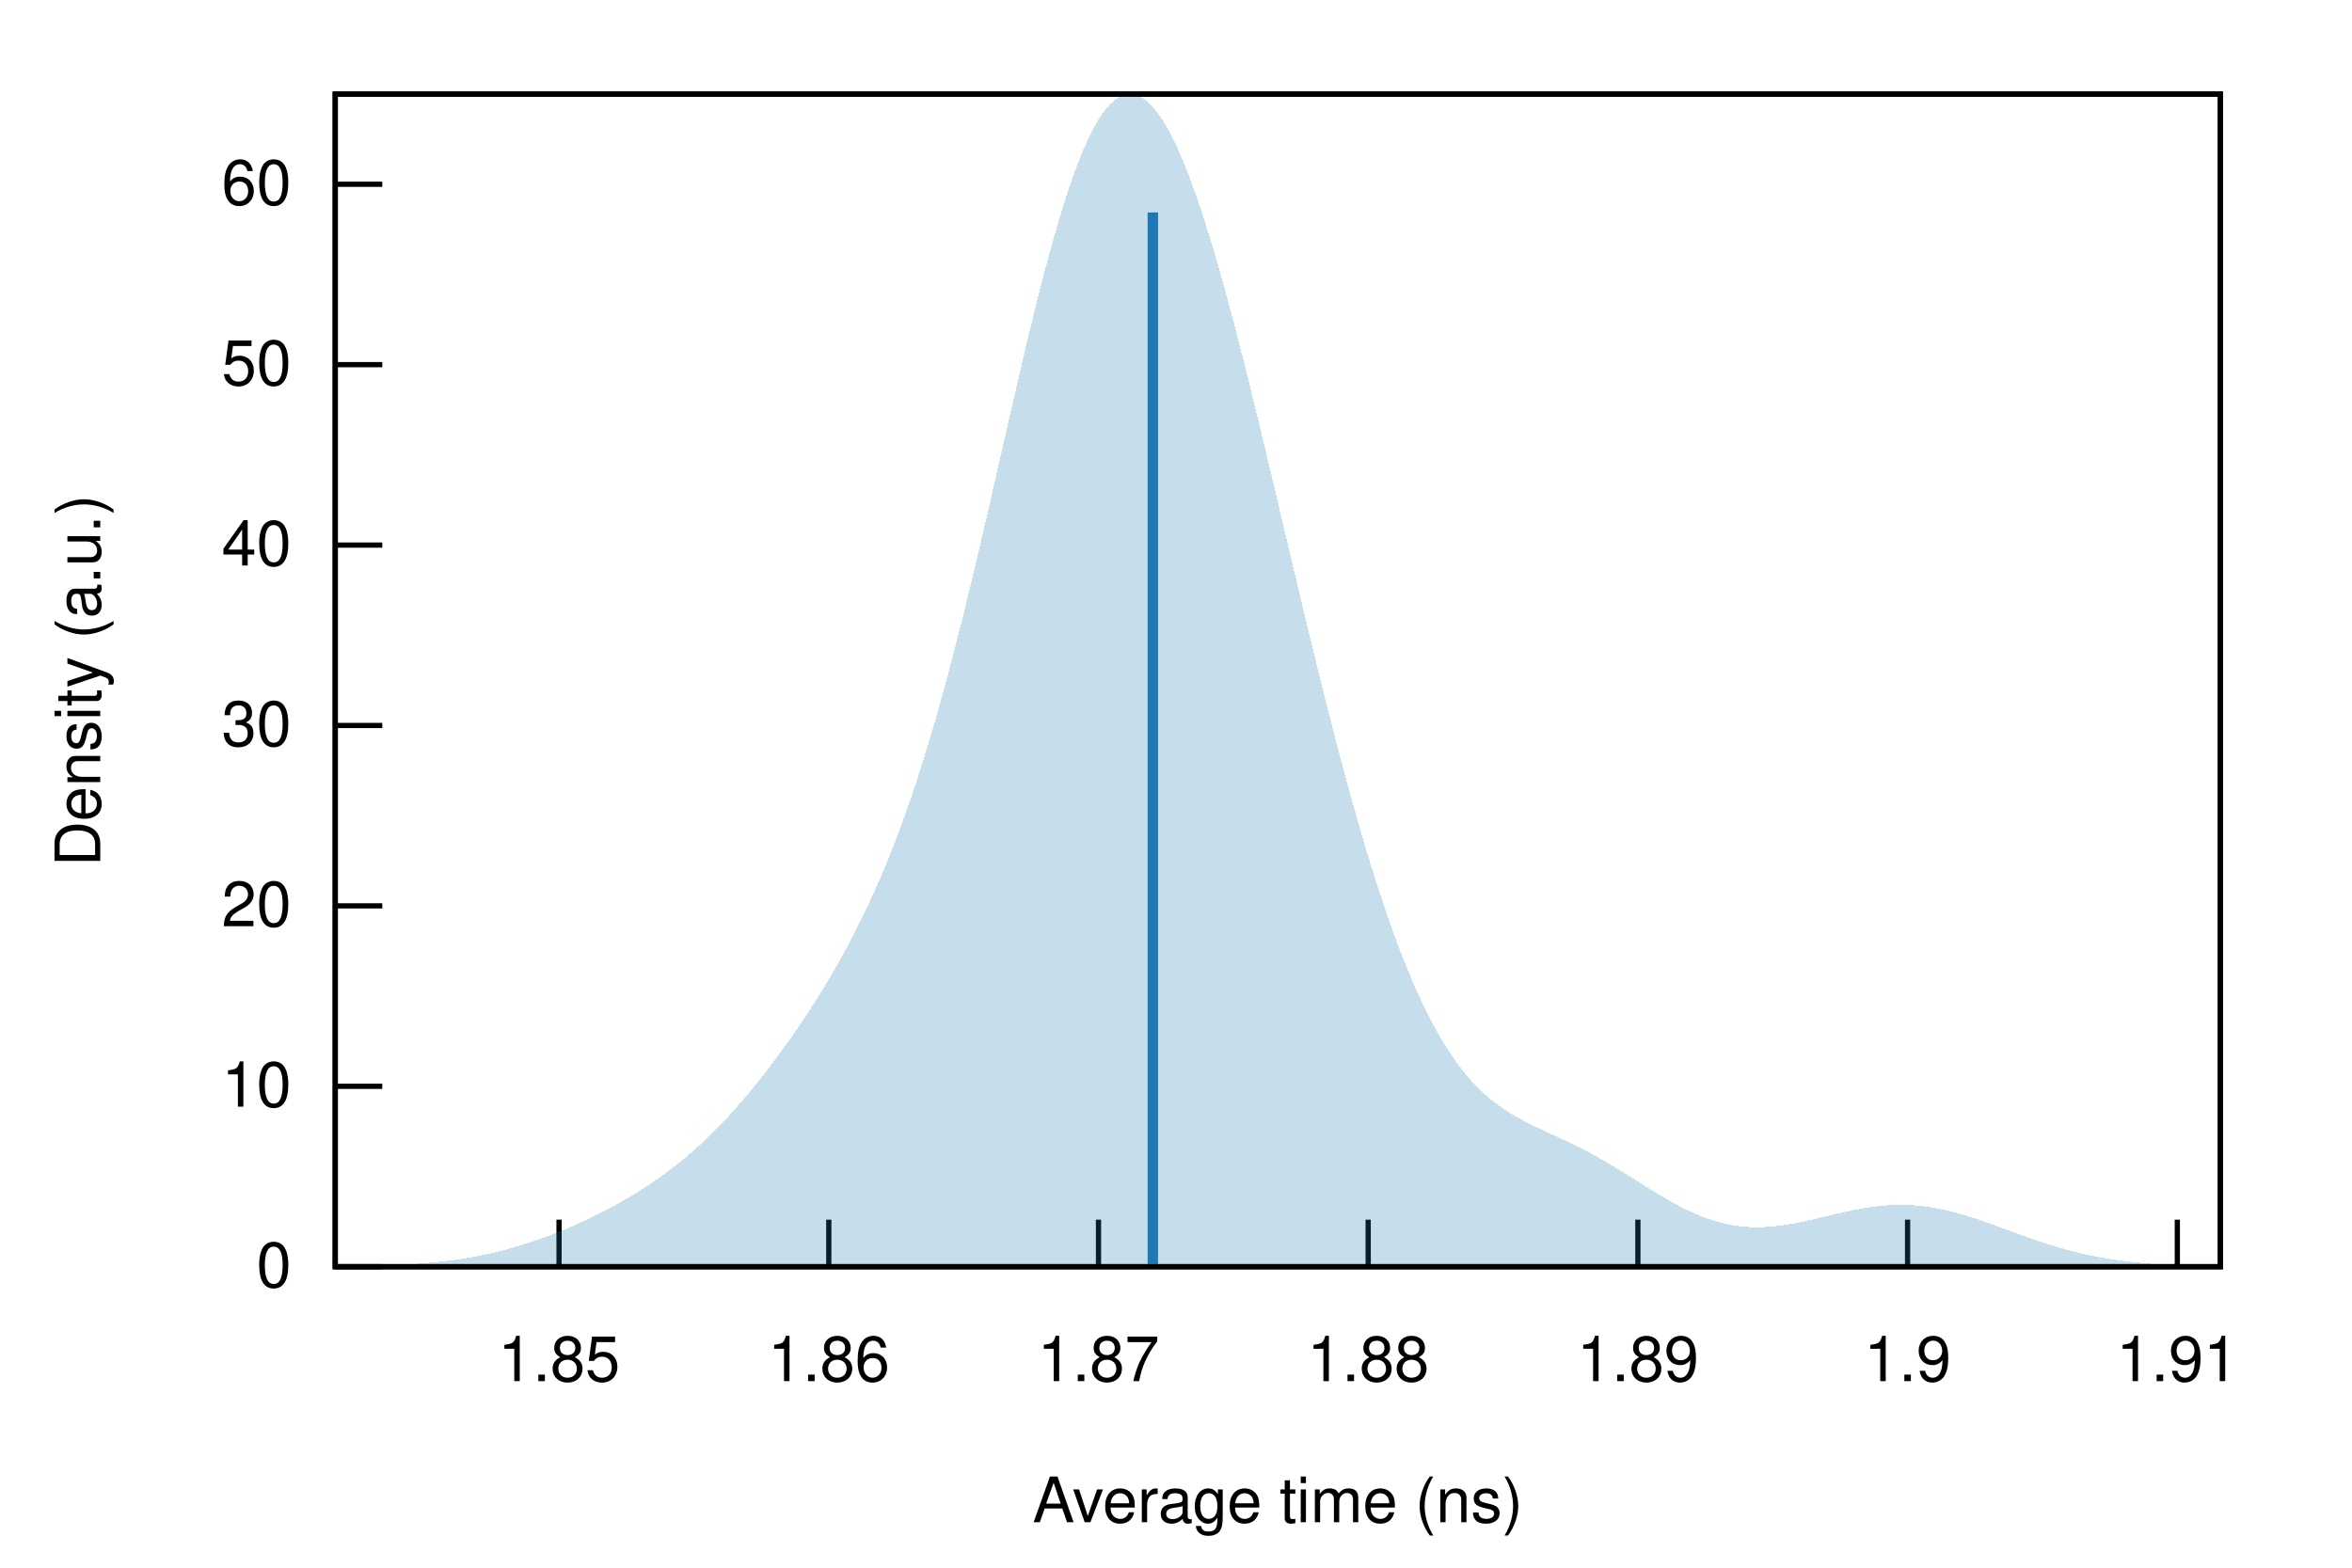
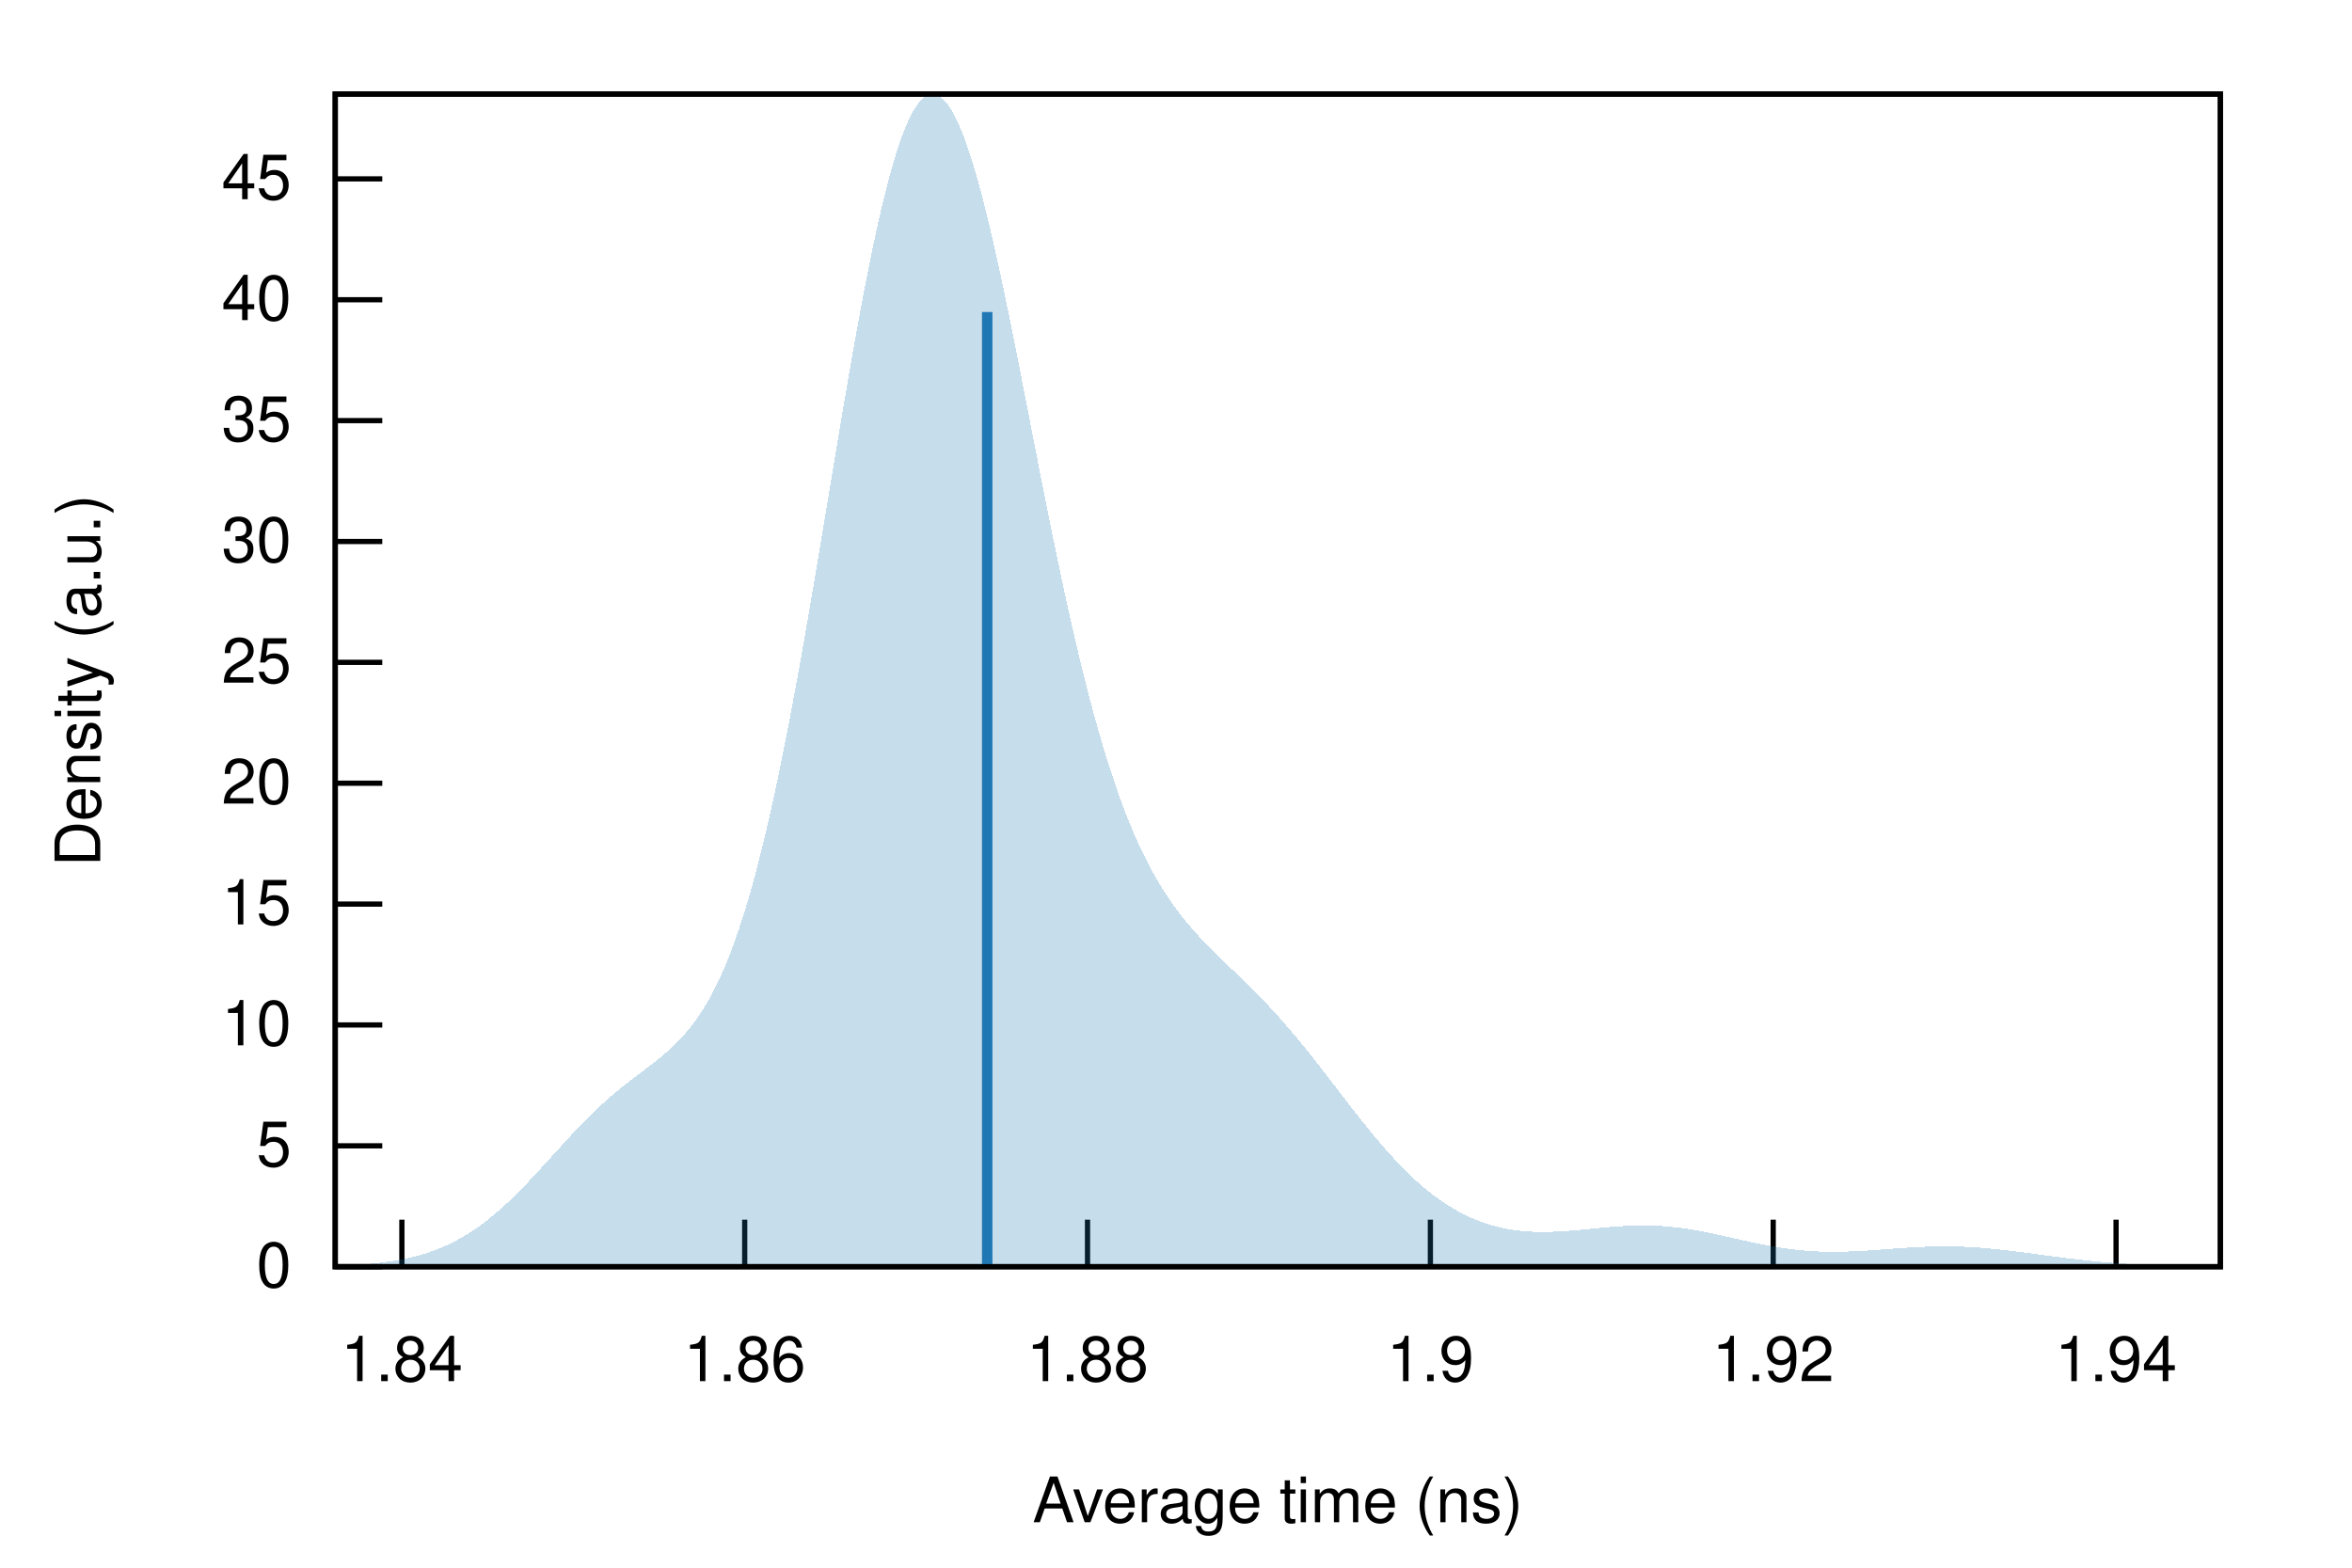
<svg xmlns="http://www.w3.org/2000/svg" xmlns:xlink="http://www.w3.org/1999/xlink" viewBox="0 0 450 300">
  <g id="gnuplot_canvas">
    <rect x="0" y="0" width="450" height="300" fill="none" />
    <defs>
      <circle id="gpDot" r="0.5" stroke-width="0.5" stroke="currentColor" />
      <path id="gpPt0" stroke-width="0.222" stroke="currentColor" d="M-1,0 h2 M0,-1 v2" />
      <path id="gpPt1" stroke-width="0.222" stroke="currentColor" d="M-1,-1 L1,1 M1,-1 L-1,1" />
      <path id="gpPt2" stroke-width="0.222" stroke="currentColor" d="M-1,0 L1,0 M0,-1 L0,1 M-1,-1 L1,1 M-1,1 L1,-1" />
      <rect id="gpPt3" stroke-width="0.222" stroke="currentColor" x="-1" y="-1" width="2" height="2" />
      <rect id="gpPt4" stroke-width="0.222" stroke="currentColor" fill="currentColor" x="-1" y="-1" width="2" height="2" />
      <circle id="gpPt5" stroke-width="0.222" stroke="currentColor" cx="0" cy="0" r="1" />
      <use xlink:href="#gpPt5" id="gpPt6" fill="currentColor" stroke="none" />
      <path id="gpPt7" stroke-width="0.222" stroke="currentColor" d="M0,-1.33 L-1.33,0.67 L1.33,0.67 z" />
      <use xlink:href="#gpPt7" id="gpPt8" fill="currentColor" stroke="none" />
      <use xlink:href="#gpPt7" id="gpPt9" stroke="currentColor" transform="rotate(180)" />
      <use xlink:href="#gpPt9" id="gpPt10" fill="currentColor" stroke="none" />
      <use xlink:href="#gpPt3" id="gpPt11" stroke="currentColor" transform="rotate(45)" />
      <use xlink:href="#gpPt11" id="gpPt12" fill="currentColor" stroke="none" />
      <path id="gpPt13" stroke-width="0.222" stroke="currentColor" d="M0,1.330 L1.265,0.411 L0.782,-1.067 L-0.782,-1.076 L-1.265,0.411 z" />
      <use xlink:href="#gpPt13" id="gpPt14" fill="currentColor" stroke="none" />
      <filter id="textbox" filterUnits="objectBoundingBox" x="0" y="0" height="1" width="1">
        <feFlood flood-color="white" flood-opacity="1" result="bgnd" />
        <feComposite in="SourceGraphic" in2="bgnd" operator="atop" />
      </filter>
      <filter id="greybox" filterUnits="objectBoundingBox" x="0" y="0" height="1" width="1">
        <feFlood flood-color="lightgrey" flood-opacity="1" result="grey" />
        <feComposite in="SourceGraphic" in2="grey" operator="atop" />
      </filter>
    </defs>
    <g fill="none" color="white" stroke="currentColor" stroke-width="1.00" stroke-linecap="butt" stroke-linejoin="miter">
</g>
    <g fill="none" color="black" stroke="currentColor" stroke-width="1.00" stroke-linecap="butt" stroke-linejoin="miter">
      <path stroke="black" d="M64.14,242.40 L73.14,242.40  " />
      <g transform="translate(55.75,246.30)" stroke="none" fill="black" font-family="Helvetica" font-size="12.00" text-anchor="end">
        <text>
          <tspan font-family="Helvetica"> 0</tspan>
        </text>
      </g>
    </g>
    <g fill="none" color="black" stroke="currentColor" stroke-width="1.00" stroke-linecap="butt" stroke-linejoin="miter">
-       <path stroke="black" d="M64.14,207.88 L73.14,207.88  " />
-       <g transform="translate(55.75,211.78)" stroke="none" fill="black" font-family="Helvetica" font-size="12.00" text-anchor="end">
+       <path stroke="black" d="M64.14,219.27 L73.14,219.27  " />
+       <g transform="translate(55.75,223.17)" stroke="none" fill="black" font-family="Helvetica" font-size="12.00" text-anchor="end">
+         <text>
+           <tspan font-family="Helvetica"> 5</tspan>
+         </text>
+       </g>
+     </g>
+     <g fill="none" color="black" stroke="currentColor" stroke-width="1.00" stroke-linecap="butt" stroke-linejoin="miter">
+       <path stroke="black" d="M64.14,196.14 L73.14,196.14  " />
+       <g transform="translate(55.75,200.04)" stroke="none" fill="black" font-family="Helvetica" font-size="12.00" text-anchor="end">
        <text>
          <tspan font-family="Helvetica"> 10</tspan>
        </text>
      </g>
    </g>
    <g fill="none" color="black" stroke="currentColor" stroke-width="1.00" stroke-linecap="butt" stroke-linejoin="miter">
-       <path stroke="black" d="M64.14,173.35 L73.14,173.35  " />
-       <g transform="translate(55.75,177.25)" stroke="none" fill="black" font-family="Helvetica" font-size="12.00" text-anchor="end">
+       <path stroke="black" d="M64.14,173.01 L73.14,173.01  " />
+       <g transform="translate(55.75,176.91)" stroke="none" fill="black" font-family="Helvetica" font-size="12.00" text-anchor="end">
+         <text>
+           <tspan font-family="Helvetica"> 15</tspan>
+         </text>
+       </g>
+     </g>
+     <g fill="none" color="black" stroke="currentColor" stroke-width="1.00" stroke-linecap="butt" stroke-linejoin="miter">
+       <path stroke="black" d="M64.14,149.88 L73.14,149.88  " />
+       <g transform="translate(55.75,153.78)" stroke="none" fill="black" font-family="Helvetica" font-size="12.00" text-anchor="end">
        <text>
          <tspan font-family="Helvetica"> 20</tspan>
        </text>
      </g>
    </g>
    <g fill="none" color="black" stroke="currentColor" stroke-width="1.00" stroke-linecap="butt" stroke-linejoin="miter">
-       <path stroke="black" d="M64.14,138.83 L73.14,138.83  " />
-       <g transform="translate(55.75,142.73)" stroke="none" fill="black" font-family="Helvetica" font-size="12.00" text-anchor="end">
+       <path stroke="black" d="M64.14,126.75 L73.14,126.75  " />
+       <g transform="translate(55.75,130.65)" stroke="none" fill="black" font-family="Helvetica" font-size="12.00" text-anchor="end">
+         <text>
+           <tspan font-family="Helvetica"> 25</tspan>
+         </text>
+       </g>
+     </g>
+     <g fill="none" color="black" stroke="currentColor" stroke-width="1.00" stroke-linecap="butt" stroke-linejoin="miter">
+       <path stroke="black" d="M64.14,103.62 L73.14,103.62  " />
+       <g transform="translate(55.75,107.52)" stroke="none" fill="black" font-family="Helvetica" font-size="12.00" text-anchor="end">
        <text>
          <tspan font-family="Helvetica"> 30</tspan>
        </text>
      </g>
    </g>
    <g fill="none" color="black" stroke="currentColor" stroke-width="1.00" stroke-linecap="butt" stroke-linejoin="miter">
-       <path stroke="black" d="M64.14,104.31 L73.14,104.31  " />
-       <g transform="translate(55.75,108.21)" stroke="none" fill="black" font-family="Helvetica" font-size="12.00" text-anchor="end">
+       <path stroke="black" d="M64.14,80.49 L73.14,80.49  " />
+       <g transform="translate(55.75,84.39)" stroke="none" fill="black" font-family="Helvetica" font-size="12.00" text-anchor="end">
+         <text>
+           <tspan font-family="Helvetica"> 35</tspan>
+         </text>
+       </g>
+     </g>
+     <g fill="none" color="black" stroke="currentColor" stroke-width="1.00" stroke-linecap="butt" stroke-linejoin="miter">
+       <path stroke="black" d="M64.14,57.36 L73.14,57.36  " />
+       <g transform="translate(55.75,61.26)" stroke="none" fill="black" font-family="Helvetica" font-size="12.00" text-anchor="end">
        <text>
          <tspan font-family="Helvetica"> 40</tspan>
        </text>
      </g>
    </g>
    <g fill="none" color="black" stroke="currentColor" stroke-width="1.00" stroke-linecap="butt" stroke-linejoin="miter">
-       <path stroke="black" d="M64.14,69.78 L73.14,69.78  " />
-       <g transform="translate(55.75,73.68)" stroke="none" fill="black" font-family="Helvetica" font-size="12.00" text-anchor="end">
-         <text>
-           <tspan font-family="Helvetica"> 50</tspan>
-         </text>
-       </g>
-     </g>
-     <g fill="none" color="black" stroke="currentColor" stroke-width="1.00" stroke-linecap="butt" stroke-linejoin="miter">
-       <path stroke="black" d="M64.14,35.26 L73.14,35.26  " />
-       <g transform="translate(55.75,39.16)" stroke="none" fill="black" font-family="Helvetica" font-size="12.00" text-anchor="end">
-         <text>
-           <tspan font-family="Helvetica"> 60</tspan>
-         </text>
-       </g>
-     </g>
-     <g fill="none" color="black" stroke="currentColor" stroke-width="1.00" stroke-linecap="butt" stroke-linejoin="miter">
-       <path stroke="black" d="M106.96,242.40 L106.96,233.40  " />
-       <g transform="translate(106.96,264.30)" stroke="none" fill="black" font-family="Helvetica" font-size="12.00" text-anchor="middle">
-         <text>
-           <tspan font-family="Helvetica"> 1.85</tspan>
-         </text>
-       </g>
-     </g>
-     <g fill="none" color="black" stroke="currentColor" stroke-width="1.00" stroke-linecap="butt" stroke-linejoin="miter">
-       <path stroke="black" d="M158.57,242.40 L158.57,233.40  " />
-       <g transform="translate(158.57,264.30)" stroke="none" fill="black" font-family="Helvetica" font-size="12.00" text-anchor="middle">
+       <path stroke="black" d="M64.14,34.23 L73.14,34.23  " />
+       <g transform="translate(55.75,38.13)" stroke="none" fill="black" font-family="Helvetica" font-size="12.00" text-anchor="end">
+         <text>
+           <tspan font-family="Helvetica"> 45</tspan>
+         </text>
+       </g>
+     </g>
+     <g fill="none" color="black" stroke="currentColor" stroke-width="1.00" stroke-linecap="butt" stroke-linejoin="miter">
+       <path stroke="black" d="M76.89,242.40 L76.89,233.40  " />
+       <g transform="translate(76.89,264.30)" stroke="none" fill="black" font-family="Helvetica" font-size="12.00" text-anchor="middle">
+         <text>
+           <tspan font-family="Helvetica"> 1.84</tspan>
+         </text>
+       </g>
+     </g>
+     <g fill="none" color="black" stroke="currentColor" stroke-width="1.00" stroke-linecap="butt" stroke-linejoin="miter">
+       <path stroke="black" d="M142.48,242.40 L142.48,233.40  " />
+       <g transform="translate(142.48,264.30)" stroke="none" fill="black" font-family="Helvetica" font-size="12.00" text-anchor="middle">
        <text>
          <tspan font-family="Helvetica"> 1.86</tspan>
        </text>
      </g>
    </g>
    <g fill="none" color="black" stroke="currentColor" stroke-width="1.00" stroke-linecap="butt" stroke-linejoin="miter">
-       <path stroke="black" d="M210.17,242.40 L210.17,233.40  " />
-       <g transform="translate(210.17,264.30)" stroke="none" fill="black" font-family="Helvetica" font-size="12.00" text-anchor="middle">
-         <text>
-           <tspan font-family="Helvetica"> 1.87</tspan>
-         </text>
-       </g>
-     </g>
-     <g fill="none" color="black" stroke="currentColor" stroke-width="1.00" stroke-linecap="butt" stroke-linejoin="miter">
-       <path stroke="black" d="M261.77,242.40 L261.77,233.40  " />
-       <g transform="translate(261.77,264.30)" stroke="none" fill="black" font-family="Helvetica" font-size="12.00" text-anchor="middle">
+       <path stroke="black" d="M208.07,242.40 L208.07,233.40  " />
+       <g transform="translate(208.07,264.30)" stroke="none" fill="black" font-family="Helvetica" font-size="12.00" text-anchor="middle">
        <text>
          <tspan font-family="Helvetica"> 1.88</tspan>
        </text>
      </g>
    </g>
    <g fill="none" color="black" stroke="currentColor" stroke-width="1.00" stroke-linecap="butt" stroke-linejoin="miter">
-       <path stroke="black" d="M313.37,242.40 L313.37,233.40  " />
-       <g transform="translate(313.37,264.30)" stroke="none" fill="black" font-family="Helvetica" font-size="12.00" text-anchor="middle">
-         <text>
-           <tspan font-family="Helvetica"> 1.89</tspan>
-         </text>
-       </g>
-     </g>
-     <g fill="none" color="black" stroke="currentColor" stroke-width="1.00" stroke-linecap="butt" stroke-linejoin="miter">
-       <path stroke="black" d="M364.97,242.40 L364.97,233.40  " />
-       <g transform="translate(364.97,264.30)" stroke="none" fill="black" font-family="Helvetica" font-size="12.00" text-anchor="middle">
+       <path stroke="black" d="M273.67,242.40 L273.67,233.40  " />
+       <g transform="translate(273.67,264.30)" stroke="none" fill="black" font-family="Helvetica" font-size="12.00" text-anchor="middle">
        <text>
          <tspan font-family="Helvetica"> 1.9</tspan>
        </text>
      </g>
    </g>
    <g fill="none" color="black" stroke="currentColor" stroke-width="1.00" stroke-linecap="butt" stroke-linejoin="miter">
-       <path stroke="black" d="M416.58,242.40 L416.58,233.40  " />
-       <g transform="translate(416.58,264.30)" stroke="none" fill="black" font-family="Helvetica" font-size="12.00" text-anchor="middle">
-         <text>
-           <tspan font-family="Helvetica"> 1.91</tspan>
+       <path stroke="black" d="M339.26,242.40 L339.26,233.40  " />
+       <g transform="translate(339.26,264.30)" stroke="none" fill="black" font-family="Helvetica" font-size="12.00" text-anchor="middle">
+         <text>
+           <tspan font-family="Helvetica"> 1.92</tspan>
+         </text>
+       </g>
+     </g>
+     <g fill="none" color="black" stroke="currentColor" stroke-width="1.00" stroke-linecap="butt" stroke-linejoin="miter">
+       <path stroke="black" d="M404.86,242.40 L404.86,233.40  " />
+       <g transform="translate(404.86,264.30)" stroke="none" fill="black" font-family="Helvetica" font-size="12.00" text-anchor="middle">
+         <text>
+           <tspan font-family="Helvetica"> 1.94</tspan>
        </text>
      </g>
    </g>
    <g fill="none" color="black" stroke="currentColor" stroke-width="1.00" stroke-linecap="butt" stroke-linejoin="miter">
</g>
    <g fill="none" color="black" stroke="currentColor" stroke-width="1.00" stroke-linecap="butt" stroke-linejoin="miter">
      <path stroke="black" d="M64.14,18.01 L64.14,242.40 L424.82,242.40 L424.82,18.01 L64.14,18.01 Z  " />
    </g>
    <g fill="none" color="black" stroke="currentColor" stroke-width="1.00" stroke-linecap="butt" stroke-linejoin="miter">
</g>
    <g id="gnuplot_plot_1">
      <g fill="none" color="black" stroke="currentColor" stroke-width="1.00" stroke-linecap="butt" stroke-linejoin="miter">
        <g stroke="none" shape-rendering="crispEdges">
-           <polygon fill="rgb( 31, 120, 180)" fill-opacity="0.25" points="64.14,242.34 64.86,242.34 65.59,242.33 66.31,242.32 67.03,242.31 67.75,242.30 68.48,242.29 69.20,242.27 69.92,242.26 70.65,242.24 71.37,242.22 72.09,242.20 72.81,242.18 73.54,242.16 74.26,242.13 74.98,242.10 75.70,242.07 76.43,242.04 77.15,242.00 77.87,241.96 78.60,241.91 79.32,241.87 80.04,241.82 80.76,241.76 81.49,241.70 82.21,241.64 82.93,241.57 83.66,241.50 84.38,241.42 85.10,241.34 85.82,241.25 86.55,241.16 87.27,241.06 87.99,240.95 88.72,240.84 89.44,240.72 90.16,240.60 90.88,240.47 91.61,240.33 92.33,240.18 93.05,240.03 93.78,239.87 94.50,239.71 95.22,239.54 95.94,239.35 96.67,239.17 97.39,238.97 98.11,238.77 98.83,238.56 99.56,238.34 100.28,238.12 101.00,237.89 101.73,237.65 102.45,237.40 103.17,237.15 103.89,236.89 104.62,236.63 105.34,236.35 106.06,236.07 106.79,235.78 107.51,235.49 108.23,235.19 108.95,234.88 109.68,234.57 110.40,234.25 111.12,233.92 111.85,233.59 112.57,233.25 113.29,232.90 114.01,232.55 114.74,232.19 115.46,231.82 116.18,231.44 116.90,231.06 117.63,230.67 118.35,230.27 119.07,229.86 119.80,229.45 120.52,229.02 121.24,228.59 121.96,228.15 122.69,227.69 123.41,227.23 124.13,226.76 124.86,226.27 125.58,225.77 126.30,225.26 127.02,224.74 127.75,224.21 128.47,223.66 129.19,223.10 129.92,222.53 130.64,221.94 131.36,221.33 132.08,220.71 132.81,220.08 133.53,219.43 134.25,218.77 134.97,218.09 135.70,217.39 136.42,216.68 137.14,215.96 137.87,215.21 138.59,214.46 139.31,213.68 140.03,212.89 140.76,212.09 141.48,211.27 142.20,210.43 142.93,209.58 143.65,208.71 144.37,207.83 145.09,206.94 145.82,206.03 146.54,205.10 147.26,204.16 147.99,203.21 148.71,202.24 149.43,201.26 150.15,200.26 150.88,199.25 151.60,198.22 152.32,197.18 153.05,196.12 153.77,195.04 154.49,193.95 155.21,192.84 155.94,191.71 156.66,190.56 157.38,189.39 158.10,188.20 158.83,186.99 159.55,185.75 160.27,184.49 161.00,183.20 161.72,181.89 162.44,180.54 163.16,179.16 163.89,177.75 164.61,176.31 165.33,174.82 166.06,173.30 166.78,171.74 167.50,170.14 168.22,168.49 168.95,166.80 169.67,165.06 170.39,163.27 171.12,161.42 171.84,159.53 172.56,157.58 173.28,155.57 174.01,153.51 174.73,151.39 175.45,149.21 176.17,146.97 176.90,144.67 177.62,142.31 178.34,139.89 179.07,137.41 179.79,134.86 180.51,132.26 181.23,129.60 181.96,126.89 182.68,124.12 183.40,121.29 184.13,118.42 184.85,115.50 185.57,112.54 186.29,109.53 187.02,106.49 187.74,103.41 188.46,100.31 189.19,97.18 189.91,94.03 190.63,90.87 191.35,87.71 192.08,84.54 192.80,81.37 193.52,78.21 194.25,75.07 194.97,71.96 195.69,68.87 196.41,65.82 197.14,62.81 197.86,59.85 198.58,56.95 199.30,54.11 200.03,51.34 200.75,48.65 201.47,46.03 202.20,43.51 202.92,41.07 203.64,38.74 204.36,36.51 205.09,34.39 205.81,32.38 206.53,30.50 207.26,28.73 207.98,27.09 208.70,25.58 209.42,24.20 210.15,22.95 210.87,21.85 211.59,20.88 212.32,20.05 213.04,19.36 213.76,18.81 214.48,18.40 215.21,18.13 215.93,18.01 216.65,18.03 217.37,18.18 218.10,18.47 218.82,18.90 219.54,19.46 220.27,20.15 220.99,20.98 221.71,21.93 222.43,23.00 223.16,24.19 223.88,25.50 224.60,26.93 225.33,28.47 226.05,30.11 226.77,31.86 227.49,33.70 228.22,35.64 228.94,37.68 229.66,39.80 230.39,42.01 231.11,44.30 231.83,46.66 232.55,49.09 233.28,51.59 234.00,54.16 234.72,56.79 235.44,59.47 236.17,62.20 236.89,64.98 237.61,67.81 238.34,70.67 239.06,73.57 239.78,76.51 240.50,79.47 241.23,82.45 241.95,85.46 242.67,88.48 243.40,91.52 244.12,94.57 244.84,97.62 245.56,100.68 246.29,103.74 247.01,106.79 247.73,109.84 248.46,112.88 249.18,115.91 249.90,118.92 250.62,121.91 251.35,124.88 252.07,127.83 252.79,130.75 253.52,133.64 254.24,136.50 254.96,139.33 255.68,142.12 256.41,144.87 257.13,147.58 257.85,150.25 258.57,152.87 259.30,155.44 260.02,157.97 260.74,160.45 261.47,162.88 262.19,165.25 262.91,167.57 263.63,169.83 264.36,172.04 265.08,174.19 265.80,176.28 266.53,178.31 267.25,180.28 267.97,182.19 268.69,184.03 269.42,185.82 270.14,187.54 270.86,189.21 271.59,190.81 272.31,192.34 273.03,193.82 273.75,195.24 274.48,196.59 275.20,197.89 275.92,199.12 276.64,200.30 277.37,201.42 278.09,202.49 278.81,203.50 279.54,204.46 280.26,205.37 280.98,206.23 281.70,207.04 282.43,207.81 283.15,208.53 283.87,209.21 284.60,209.85 285.32,210.46 286.04,211.03 286.76,211.57 287.49,212.08 288.21,212.56 288.93,213.02 289.66,213.45 290.38,213.87 291.10,214.26 291.82,214.64 292.55,215.01 293.27,215.37 293.99,215.72 294.71,216.06 295.44,216.39 296.16,216.73 296.88,217.06 297.61,217.39 298.33,217.72 299.05,218.06 299.77,218.40 300.50,218.75 301.22,219.10 301.94,219.46 302.67,219.83 303.39,220.20 304.11,220.58 304.83,220.98 305.56,221.37 306.28,221.78 307.00,222.20 307.73,222.62 308.45,223.05 309.17,223.49 309.89,223.93 310.62,224.38 311.34,224.83 312.06,225.28 312.79,225.73 313.51,226.19 314.23,226.64 314.95,227.10 315.68,227.55 316.40,227.99 317.12,228.43 317.84,228.87 318.57,229.29 319.29,229.71 320.01,230.12 320.74,230.51 321.46,230.89 322.18,231.26 322.90,231.61 323.63,231.95 324.35,232.27 325.07,232.58 325.80,232.87 326.52,233.14 327.24,233.39 327.96,233.62 328.69,233.83 329.41,234.02 330.13,234.19 330.86,234.34 331.58,234.47 332.30,234.58 333.02,234.67 333.75,234.75 334.47,234.80 335.19,234.83 335.91,234.85 336.64,234.85 337.36,234.83 338.08,234.79 338.81,234.74 339.53,234.67 340.25,234.59 340.97,234.50 341.70,234.39 342.42,234.27 343.14,234.14 343.87,234.01 344.59,233.86 345.31,233.71 346.03,233.55 346.76,233.39 347.48,233.22 348.20,233.05 348.93,232.88 349.65,232.70 350.37,232.53 351.09,232.36 351.82,232.19 352.54,232.03 353.26,231.87 353.99,231.71 354.71,231.56 355.43,231.42 356.15,231.29 356.88,231.17 357.60,231.05 358.32,230.95 359.04,230.86 359.77,230.78 360.49,230.71 361.21,230.66 361.94,230.62 362.66,230.59 363.38,230.58 364.10,230.58 364.83,230.59 365.55,230.62 366.27,230.67 367.00,230.73 367.72,230.80 368.44,230.89 369.16,230.99 369.89,231.11 370.61,231.24 371.33,231.38 372.06,231.53 372.78,231.70 373.50,231.88 374.22,232.07 374.95,232.27 375.67,232.48 376.39,232.70 377.11,232.93 377.84,233.16 378.56,233.40 379.28,233.65 380.01,233.90 380.73,234.15 381.45,234.41 382.17,234.68 382.90,234.94 383.62,235.21 384.34,235.47 385.07,235.74 385.79,236.00 386.51,236.27 387.23,236.53 387.96,236.79 388.68,237.04 389.40,237.29 390.13,237.54 390.85,237.78 391.57,238.01 392.29,238.24 393.02,238.46 393.74,238.68 394.46,238.89 395.18,239.09 395.91,239.29 396.63,239.48 397.35,239.66 398.08,239.83 398.80,240.00 399.52,240.16 400.24,240.31 400.97,240.46 401.69,240.59 402.41,240.72 403.14,240.85 403.86,240.96 404.58,241.07 405.30,241.17 406.03,241.27 406.75,241.36 407.47,241.45 408.20,241.53 408.92,241.60 409.64,241.67 410.36,241.73 411.09,241.79 411.81,241.85 412.53,241.90 413.26,241.94 413.98,241.99 414.70,242.03 415.42,242.06 416.15,242.10 416.87,242.13 417.59,242.15 418.31,242.18 419.04,242.20 419.76,242.22 420.48,242.24 421.21,242.26 421.93,242.28 422.65,242.29 423.37,242.30 424.10,242.31 424.82,242.32 424.82,242.40 424.10,242.40 423.37,242.40 422.65,242.40 421.93,242.40 421.21,242.40 420.48,242.40 419.76,242.40 419.04,242.40 418.31,242.40 417.59,242.40 416.87,242.40 416.15,242.40 415.42,242.40 414.70,242.40 413.98,242.40 413.26,242.40 412.53,242.40 411.81,242.40 411.09,242.40 410.36,242.40 409.64,242.40 408.92,242.40 408.20,242.40 407.47,242.40 406.75,242.40 406.03,242.40 405.30,242.40 404.58,242.40 403.86,242.40 403.14,242.40 402.41,242.40 401.69,242.40 400.97,242.40 400.24,242.40 399.52,242.40 398.80,242.40 398.08,242.40 397.35,242.40 396.63,242.40 395.91,242.40 395.18,242.40 394.46,242.40 393.74,242.40 393.02,242.40 392.29,242.40 391.57,242.40 390.85,242.40 390.13,242.40 389.40,242.40 388.68,242.40 387.96,242.40 387.23,242.40 386.51,242.40 385.79,242.40 385.07,242.40 384.34,242.40 383.62,242.40 382.90,242.40 382.17,242.40 381.45,242.40 380.73,242.40 380.01,242.40 379.28,242.40 378.56,242.40 377.84,242.40 377.11,242.40 376.39,242.40 375.67,242.40 374.95,242.40 374.22,242.40 373.50,242.40 372.78,242.40 372.06,242.40 371.33,242.40 370.61,242.40 369.89,242.40 369.16,242.40 368.44,242.40 367.72,242.40 367.00,242.40 366.27,242.40 365.55,242.40 364.83,242.40 364.10,242.40 363.38,242.40 362.66,242.40 361.94,242.40 361.21,242.40 360.49,242.40 359.77,242.40 359.04,242.40 358.32,242.40 357.60,242.40 356.88,242.40 356.15,242.40 355.43,242.40 354.71,242.40 353.99,242.40 353.26,242.40 352.54,242.40 351.82,242.40 351.09,242.40 350.37,242.40 349.65,242.40 348.93,242.40 348.20,242.40 347.48,242.40 346.76,242.40 346.03,242.40 345.31,242.40 344.59,242.40 343.87,242.40 343.14,242.40 342.42,242.40 341.70,242.40 340.97,242.40 340.25,242.40 339.53,242.40 338.81,242.40 338.08,242.40 337.36,242.40 336.64,242.40 335.91,242.40 335.19,242.40 334.47,242.40 333.75,242.40 333.02,242.40 332.30,242.40 331.58,242.40 330.86,242.40 330.13,242.40 329.41,242.40 328.69,242.40 327.96,242.40 327.24,242.40 326.52,242.40 325.80,242.40 325.07,242.40 324.35,242.40 323.63,242.40 322.90,242.40 322.18,242.40 321.46,242.40 320.74,242.40 320.01,242.40 319.29,242.40 318.57,242.40 317.84,242.40 317.12,242.40 316.40,242.40 315.68,242.40 314.95,242.40 314.23,242.40 313.51,242.40 312.79,242.40 312.06,242.40 311.34,242.40 310.62,242.40 309.89,242.40 309.17,242.40 308.45,242.40 307.73,242.40 307.00,242.40 306.28,242.40 305.56,242.40 304.83,242.40 304.11,242.40 303.39,242.40 302.67,242.40 301.94,242.40 301.22,242.40 300.50,242.40 299.77,242.40 299.05,242.40 298.33,242.40 297.61,242.40 296.88,242.40 296.16,242.40 295.44,242.40 294.71,242.40 293.99,242.40 293.27,242.40 292.55,242.40 291.82,242.40 291.10,242.40 290.38,242.40 289.66,242.40 288.93,242.40 288.21,242.40 287.49,242.40 286.76,242.40 286.04,242.40 285.32,242.40 284.60,242.40 283.87,242.40 283.15,242.40 282.43,242.40 281.70,242.40 280.98,242.40 280.26,242.40 279.54,242.40 278.81,242.40 278.09,242.40 277.37,242.40 276.64,242.40 275.92,242.40 275.20,242.40 274.48,242.40 273.75,242.40 273.03,242.40 272.31,242.40 271.59,242.40 270.86,242.40 270.14,242.40 269.42,242.40 268.69,242.40 267.97,242.40 267.25,242.40 266.53,242.40 265.80,242.40 265.08,242.40 264.36,242.40 263.63,242.40 262.91,242.40 262.19,242.40 261.47,242.40 260.74,242.40 260.02,242.40 259.30,242.40 258.57,242.40 257.85,242.40 257.13,242.40 256.41,242.40 255.68,242.40 254.96,242.40 254.24,242.40 253.52,242.40 252.79,242.40 252.07,242.40 251.35,242.40 250.62,242.40 249.90,242.40 249.18,242.40 248.46,242.40 247.73,242.40 247.01,242.40 246.29,242.40 245.56,242.40 244.84,242.40 244.12,242.40 243.40,242.40 242.67,242.40 241.95,242.40 241.23,242.40 240.50,242.40 239.78,242.40 239.06,242.40 238.34,242.40 237.61,242.40 236.89,242.40 236.17,242.40 235.44,242.40 234.72,242.40 234.00,242.40 233.28,242.40 232.55,242.40 231.83,242.40 231.11,242.40 230.39,242.40 229.66,242.40 228.94,242.40 228.22,242.40 227.49,242.40 226.77,242.40 226.05,242.40 225.33,242.40 224.60,242.40 223.88,242.40 223.16,242.40 222.43,242.40 221.71,242.40 220.99,242.40 220.27,242.40 219.54,242.40 218.82,242.40 218.10,242.40 217.37,242.40 216.65,242.40 215.93,242.40 215.21,242.40 214.48,242.40 213.76,242.40 213.04,242.40 212.32,242.40 211.59,242.40 210.87,242.40 210.15,242.40 209.42,242.40 208.70,242.40 207.98,242.40 207.26,242.40 206.53,242.40 205.81,242.40 205.09,242.40 204.36,242.40 203.64,242.40 202.92,242.40 202.20,242.40 201.47,242.40 200.75,242.40 200.03,242.40 199.30,242.40 198.58,242.40 197.86,242.40 197.14,242.40 196.41,242.40 195.69,242.40 194.97,242.40 194.25,242.40 193.52,242.40 192.80,242.40 192.08,242.40 191.35,242.40 190.63,242.40 189.91,242.40 189.19,242.40 188.46,242.40 187.74,242.40 187.02,242.40 186.29,242.40 185.57,242.40 184.85,242.40 184.13,242.40 183.40,242.40 182.68,242.40 181.96,242.40 181.23,242.40 180.51,242.40 179.79,242.40 179.07,242.40 178.34,242.40 177.62,242.40 176.90,242.40 176.17,242.40 175.45,242.40 174.73,242.40 174.01,242.40 173.28,242.40 172.56,242.40 171.84,242.40 171.12,242.40 170.39,242.40 169.67,242.40 168.95,242.40 168.22,242.40 167.50,242.40 166.78,242.40 166.06,242.40 165.33,242.40 164.61,242.40 163.89,242.40 163.16,242.40 162.44,242.40 161.72,242.40 161.00,242.40 160.27,242.40 159.55,242.40 158.83,242.40 158.10,242.40 157.38,242.40 156.66,242.40 155.94,242.40 155.21,242.40 154.49,242.40 153.77,242.40 153.05,242.40 152.32,242.40 151.60,242.40 150.88,242.40 150.15,242.40 149.43,242.40 148.71,242.40 147.99,242.40 147.26,242.40 146.54,242.40 145.82,242.40 145.09,242.40 144.37,242.40 143.65,242.40 142.93,242.40 142.20,242.40 141.48,242.40 140.76,242.40 140.03,242.40 139.31,242.40 138.59,242.40 137.87,242.40 137.14,242.40 136.42,242.40 135.70,242.40 134.97,242.40 134.25,242.40 133.53,242.40 132.81,242.40 132.08,242.40 131.36,242.40 130.64,242.40 129.92,242.40 129.19,242.40 128.47,242.40 127.75,242.40 127.02,242.40 126.30,242.40 125.58,242.40 124.86,242.40 124.13,242.40 123.41,242.40 122.69,242.40 121.96,242.40 121.24,242.40 120.52,242.40 119.80,242.40 119.07,242.40 118.35,242.40 117.63,242.40 116.90,242.40 116.18,242.40 115.46,242.40 114.74,242.40 114.01,242.40 113.29,242.40 112.57,242.40 111.85,242.40 111.12,242.40 110.40,242.40 109.68,242.40 108.95,242.40 108.23,242.40 107.51,242.40 106.79,242.40 106.06,242.40 105.34,242.40 104.62,242.40 103.89,242.40 103.17,242.40 102.45,242.40 101.73,242.40 101.00,242.40 100.28,242.40 99.56,242.40 98.83,242.40 98.11,242.40 97.39,242.40 96.67,242.40 95.94,242.40 95.22,242.40 94.50,242.40 93.78,242.40 93.05,242.40 92.33,242.40 91.61,242.40 90.88,242.40 90.16,242.40 89.44,242.40 88.72,242.40 87.99,242.40 87.27,242.40 86.55,242.40 85.82,242.40 85.10,242.40 84.38,242.40 83.66,242.40 82.93,242.40 82.21,242.40 81.49,242.40 80.76,242.40 80.04,242.40 79.32,242.40 78.60,242.40 77.87,242.40 77.15,242.40 76.43,242.40 75.70,242.40 74.98,242.40 74.26,242.40 73.54,242.40 72.81,242.40 72.09,242.40 71.37,242.40 70.65,242.40 69.92,242.40 69.20,242.40 68.48,242.40 67.75,242.40 67.03,242.40 66.31,242.40 65.59,242.40 64.86,242.40 64.14,242.40 " />
+           <polygon fill="rgb( 31, 120, 180)" fill-opacity="0.25" points="64.14,242.22 64.86,242.19 65.59,242.16 66.31,242.13 67.03,242.10 67.75,242.06 68.48,242.01 69.20,241.96 69.92,241.91 70.65,241.85 71.37,241.78 72.09,241.71 72.81,241.63 73.54,241.54 74.26,241.44 74.98,241.34 75.70,241.22 76.43,241.09 77.15,240.95 77.87,240.80 78.60,240.64 79.32,240.46 80.04,240.27 80.76,240.06 81.49,239.84 82.21,239.60 82.93,239.35 83.66,239.07 84.38,238.78 85.10,238.47 85.82,238.13 86.55,237.78 87.27,237.41 87.99,237.01 88.72,236.60 89.44,236.16 90.16,235.70 90.88,235.21 91.61,234.71 92.33,234.18 93.05,233.63 93.78,233.05 94.50,232.46 95.22,231.84 95.94,231.20 96.67,230.55 97.39,229.87 98.11,229.18 98.83,228.47 99.56,227.74 100.28,227.00 101.00,226.25 101.73,225.48 102.45,224.71 103.17,223.92 103.89,223.13 104.62,222.34 105.34,221.55 106.06,220.75 106.79,219.95 107.51,219.16 108.23,218.37 108.95,217.59 109.68,216.81 110.40,216.05 111.12,215.30 111.85,214.56 112.57,213.83 113.29,213.12 114.01,212.42 114.74,211.74 115.46,211.07 116.18,210.42 116.90,209.79 117.63,209.17 118.35,208.57 119.07,207.98 119.80,207.41 120.52,206.84 121.24,206.29 121.96,205.73 122.69,205.19 123.41,204.64 124.13,204.09 124.86,203.54 125.58,202.97 126.30,202.39 127.02,201.79 127.75,201.16 128.47,200.51 129.19,199.82 129.92,199.09 130.64,198.32 131.36,197.49 132.08,196.61 132.81,195.67 133.53,194.66 134.25,193.57 134.97,192.41 135.70,191.16 136.42,189.82 137.14,188.38 137.87,186.84 138.59,185.20 139.31,183.44 140.03,181.58 140.76,179.59 141.48,177.49 142.20,175.26 142.93,172.90 143.65,170.42 144.37,167.81 145.09,165.07 145.82,162.20 146.54,159.20 147.26,156.08 147.99,152.83 148.71,149.47 149.43,145.98 150.15,142.38 150.88,138.68 151.60,134.87 152.32,130.97 153.05,126.98 153.77,122.91 154.49,118.77 155.21,114.57 155.94,110.31 156.66,106.01 157.38,101.69 158.10,97.34 158.83,92.99 159.55,88.64 160.27,84.31 161.00,80.02 161.72,75.76 162.44,71.57 163.16,67.44 163.89,63.40 164.61,59.46 165.33,55.63 166.06,51.93 166.78,48.36 167.50,44.93 168.22,41.68 168.95,38.59 169.67,35.68 170.39,32.97 171.12,30.46 171.84,28.17 172.56,26.09 173.28,24.24 174.01,22.62 174.73,21.24 175.45,20.10 176.17,19.21 176.90,18.56 177.62,18.16 178.34,18.01 179.07,18.11 179.79,18.45 180.51,19.04 181.23,19.86 181.96,20.92 182.68,22.21 183.40,23.71 184.13,25.44 184.85,27.36 185.57,29.49 186.29,31.79 187.02,34.28 187.74,36.93 188.46,39.74 189.19,42.69 189.91,45.76 190.63,48.96 191.35,52.26 192.08,55.66 192.80,59.14 193.52,62.68 194.25,66.28 194.97,69.93 195.69,73.60 196.41,77.30 197.14,81.01 197.86,84.72 198.58,88.41 199.30,92.08 200.03,95.73 200.75,99.33 201.47,102.89 202.20,106.39 202.92,109.83 203.64,113.20 204.36,116.50 205.09,119.71 205.81,122.85 206.53,125.90 207.26,128.86 207.98,131.73 208.70,134.51 209.42,137.19 210.15,139.77 210.87,142.26 211.59,144.65 212.32,146.95 213.04,149.15 213.76,151.26 214.48,153.27 215.21,155.20 215.93,157.04 216.65,158.79 217.37,160.46 218.10,162.05 218.82,163.57 219.54,165.01 220.27,166.38 220.99,167.69 221.71,168.93 222.43,170.11 223.16,171.24 223.88,172.32 224.60,173.35 225.33,174.33 226.05,175.27 226.77,176.17 227.49,177.04 228.22,177.88 228.94,178.69 229.66,179.48 230.39,180.24 231.11,180.99 231.83,181.72 232.55,182.44 233.28,183.15 234.00,183.85 234.72,184.55 235.44,185.24 236.17,185.93 236.89,186.63 237.61,187.33 238.34,188.03 239.06,188.74 239.78,189.46 240.50,190.19 241.23,190.93 241.95,191.68 242.67,192.44 243.40,193.22 244.12,194.01 244.84,194.81 245.56,195.63 246.29,196.45 247.01,197.30 247.73,198.15 248.46,199.02 249.18,199.90 249.90,200.79 250.62,201.69 251.35,202.60 252.07,203.52 252.79,204.45 253.52,205.38 254.24,206.32 254.96,207.26 255.68,208.20 256.41,209.14 257.13,210.08 257.85,211.02 258.57,211.95 259.30,212.88 260.02,213.80 260.74,214.71 261.47,215.61 262.19,216.50 262.91,217.38 263.63,218.24 264.36,219.09 265.08,219.92 265.80,220.74 266.53,221.53 267.25,222.31 267.97,223.07 268.69,223.80 269.42,224.51 270.14,225.21 270.86,225.88 271.59,226.52 272.31,227.15 273.03,227.75 273.75,228.33 274.48,228.88 275.20,229.41 275.92,229.91 276.64,230.40 277.37,230.86 278.09,231.29 278.81,231.70 279.54,232.09 280.26,232.46 280.98,232.81 281.70,233.13 282.43,233.43 283.15,233.71 283.87,233.97 284.60,234.21 285.32,234.43 286.04,234.63 286.76,234.82 287.49,234.98 288.21,235.13 288.93,235.26 289.66,235.37 290.38,235.47 291.10,235.55 291.82,235.61 292.55,235.67 293.27,235.71 293.99,235.73 294.71,235.74 295.44,235.75 296.16,235.74 296.88,235.72 297.61,235.69 298.33,235.66 299.05,235.61 299.77,235.56 300.50,235.51 301.22,235.45 301.94,235.38 302.67,235.32 303.39,235.25 304.11,235.17 304.83,235.10 305.56,235.03 306.28,234.96 307.00,234.89 307.73,234.83 308.45,234.77 309.17,234.71 309.89,234.66 310.62,234.62 311.34,234.58 312.06,234.55 312.79,234.52 313.51,234.51 314.23,234.50 314.95,234.51 315.68,234.52 316.40,234.54 317.12,234.57 317.84,234.61 318.57,234.67 319.29,234.73 320.01,234.80 320.74,234.88 321.46,234.97 322.18,235.07 322.90,235.17 323.63,235.29 324.35,235.41 325.07,235.54 325.80,235.68 326.52,235.82 327.24,235.97 327.96,236.12 328.69,236.28 329.41,236.44 330.13,236.60 330.86,236.76 331.58,236.92 332.30,237.09 333.02,237.25 333.75,237.41 334.47,237.57 335.19,237.73 335.91,237.88 336.64,238.03 337.36,238.17 338.08,238.31 338.81,238.45 339.53,238.57 340.25,238.69 340.97,238.81 341.70,238.91 342.42,239.01 343.14,239.10 343.87,239.18 344.59,239.26 345.31,239.32 346.03,239.38 346.76,239.43 347.48,239.47 348.20,239.50 348.93,239.52 349.65,239.54 350.37,239.54 351.09,239.55 351.82,239.54 352.54,239.53 353.26,239.51 353.99,239.48 354.71,239.45 355.43,239.42 356.15,239.38 356.88,239.33 357.60,239.29 358.32,239.24 359.04,239.19 359.77,239.13 360.49,239.08 361.21,239.03 361.94,238.97 362.66,238.92 363.38,238.87 364.10,238.82 364.83,238.77 365.55,238.72 366.27,238.68 367.00,238.64 367.72,238.61 368.44,238.58 369.16,238.56 369.89,238.54 370.61,238.52 371.33,238.51 372.06,238.51 372.78,238.51 373.50,238.52 374.22,238.53 374.95,238.56 375.67,238.58 376.39,238.61 377.11,238.65 377.84,238.70 378.56,238.75 379.28,238.80 380.01,238.86 380.73,238.93 381.45,239.00 382.17,239.07 382.90,239.15 383.62,239.23 384.34,239.31 385.07,239.40 385.79,239.49 386.51,239.58 387.23,239.68 387.96,239.77 388.68,239.87 389.40,239.97 390.13,240.06 390.85,240.16 391.57,240.26 392.29,240.35 393.02,240.45 393.74,240.54 394.46,240.64 395.18,240.73 395.91,240.82 396.63,240.90 397.35,240.99 398.08,241.07 398.80,241.15 399.52,241.23 400.24,241.30 400.97,241.37 401.69,241.44 402.41,241.51 403.14,241.57 403.86,241.63 404.58,241.68 405.30,241.74 406.03,241.79 406.75,241.83 407.47,241.88 408.20,241.92 408.92,241.96 409.64,242.00 410.36,242.03 411.09,242.06 411.81,242.09 412.53,242.12 413.26,242.15 413.98,242.17 414.70,242.19 415.42,242.21 416.15,242.23 416.87,242.25 417.59,242.26 418.31,242.28 419.04,242.29 419.76,242.30 420.48,242.31 421.21,242.32 421.93,242.33 422.65,242.34 423.37,242.35 424.10,242.35 424.82,242.36 424.82,242.40 424.10,242.40 423.37,242.40 422.65,242.40 421.93,242.40 421.21,242.40 420.48,242.40 419.76,242.40 419.04,242.40 418.31,242.40 417.59,242.40 416.87,242.40 416.15,242.40 415.42,242.40 414.70,242.40 413.98,242.40 413.26,242.40 412.53,242.40 411.81,242.40 411.09,242.40 410.36,242.40 409.64,242.40 408.92,242.40 408.20,242.40 407.47,242.40 406.75,242.40 406.03,242.40 405.30,242.40 404.58,242.40 403.86,242.40 403.14,242.40 402.41,242.40 401.69,242.40 400.97,242.40 400.24,242.40 399.52,242.40 398.80,242.40 398.08,242.40 397.35,242.40 396.63,242.40 395.91,242.40 395.18,242.40 394.46,242.40 393.74,242.40 393.02,242.40 392.29,242.40 391.57,242.40 390.85,242.40 390.13,242.40 389.40,242.40 388.68,242.40 387.96,242.40 387.23,242.40 386.51,242.40 385.79,242.40 385.07,242.40 384.34,242.40 383.62,242.40 382.90,242.40 382.17,242.40 381.45,242.40 380.73,242.40 380.01,242.40 379.28,242.40 378.56,242.40 377.84,242.40 377.11,242.40 376.39,242.40 375.67,242.40 374.95,242.40 374.22,242.40 373.50,242.40 372.78,242.40 372.06,242.40 371.33,242.40 370.61,242.40 369.89,242.40 369.16,242.40 368.44,242.40 367.72,242.40 367.00,242.40 366.27,242.40 365.55,242.40 364.83,242.40 364.10,242.40 363.38,242.40 362.66,242.40 361.94,242.40 361.21,242.40 360.49,242.40 359.77,242.40 359.04,242.40 358.32,242.40 357.60,242.40 356.88,242.40 356.15,242.40 355.43,242.40 354.71,242.40 353.99,242.40 353.26,242.40 352.54,242.40 351.82,242.40 351.09,242.40 350.37,242.40 349.65,242.40 348.93,242.40 348.20,242.40 347.48,242.40 346.76,242.40 346.03,242.40 345.31,242.40 344.59,242.40 343.87,242.40 343.14,242.40 342.42,242.40 341.70,242.40 340.97,242.40 340.25,242.40 339.53,242.40 338.81,242.40 338.08,242.40 337.36,242.40 336.64,242.40 335.91,242.40 335.19,242.40 334.47,242.40 333.75,242.40 333.02,242.40 332.30,242.40 331.58,242.40 330.86,242.40 330.13,242.40 329.41,242.40 328.69,242.40 327.96,242.40 327.24,242.40 326.52,242.40 325.80,242.40 325.07,242.40 324.35,242.40 323.63,242.40 322.90,242.40 322.18,242.40 321.46,242.40 320.74,242.40 320.01,242.40 319.29,242.40 318.57,242.40 317.84,242.40 317.12,242.40 316.40,242.40 315.68,242.40 314.95,242.40 314.23,242.40 313.51,242.40 312.79,242.40 312.06,242.40 311.34,242.40 310.62,242.40 309.89,242.40 309.17,242.40 308.45,242.40 307.73,242.40 307.00,242.40 306.28,242.40 305.56,242.40 304.83,242.40 304.11,242.40 303.39,242.40 302.67,242.40 301.94,242.40 301.22,242.40 300.50,242.40 299.77,242.40 299.05,242.40 298.33,242.40 297.61,242.40 296.88,242.40 296.16,242.40 295.44,242.40 294.71,242.40 293.99,242.40 293.27,242.40 292.55,242.40 291.82,242.40 291.10,242.40 290.38,242.40 289.66,242.40 288.93,242.40 288.21,242.40 287.49,242.40 286.76,242.40 286.04,242.40 285.32,242.40 284.60,242.40 283.87,242.40 283.15,242.40 282.43,242.40 281.70,242.40 280.98,242.40 280.26,242.40 279.54,242.40 278.81,242.40 278.09,242.40 277.37,242.40 276.64,242.40 275.92,242.40 275.20,242.40 274.48,242.40 273.75,242.40 273.03,242.40 272.31,242.40 271.59,242.40 270.86,242.40 270.14,242.40 269.42,242.40 268.69,242.40 267.97,242.40 267.25,242.40 266.53,242.40 265.80,242.40 265.08,242.40 264.36,242.40 263.63,242.40 262.91,242.40 262.19,242.40 261.47,242.40 260.74,242.40 260.02,242.40 259.30,242.40 258.57,242.40 257.85,242.40 257.13,242.40 256.41,242.40 255.68,242.40 254.96,242.40 254.24,242.40 253.52,242.40 252.79,242.40 252.07,242.40 251.35,242.40 250.62,242.40 249.90,242.40 249.18,242.40 248.46,242.40 247.73,242.40 247.01,242.40 246.29,242.40 245.56,242.40 244.84,242.40 244.12,242.40 243.40,242.40 242.67,242.40 241.95,242.40 241.23,242.40 240.50,242.40 239.78,242.40 239.06,242.40 238.34,242.40 237.61,242.40 236.89,242.40 236.17,242.40 235.44,242.40 234.72,242.40 234.00,242.40 233.28,242.40 232.55,242.40 231.83,242.40 231.11,242.40 230.39,242.40 229.66,242.40 228.94,242.40 228.22,242.40 227.49,242.40 226.77,242.40 226.05,242.40 225.33,242.40 224.60,242.40 223.88,242.40 223.16,242.40 222.43,242.40 221.71,242.40 220.99,242.40 220.27,242.40 219.54,242.40 218.82,242.40 218.10,242.40 217.37,242.40 216.65,242.40 215.93,242.40 215.21,242.40 214.48,242.40 213.76,242.40 213.04,242.40 212.32,242.40 211.59,242.40 210.87,242.40 210.15,242.40 209.42,242.40 208.70,242.40 207.98,242.40 207.26,242.40 206.53,242.40 205.81,242.40 205.09,242.40 204.36,242.40 203.64,242.40 202.92,242.40 202.20,242.40 201.47,242.40 200.75,242.40 200.03,242.40 199.30,242.40 198.58,242.40 197.86,242.40 197.14,242.40 196.41,242.40 195.69,242.40 194.97,242.40 194.25,242.40 193.52,242.40 192.80,242.40 192.08,242.40 191.35,242.40 190.63,242.40 189.91,242.40 189.19,242.40 188.46,242.40 187.74,242.40 187.02,242.40 186.29,242.40 185.57,242.40 184.85,242.40 184.13,242.40 183.40,242.40 182.68,242.40 181.96,242.40 181.23,242.40 180.51,242.40 179.79,242.40 179.07,242.40 178.34,242.40 177.62,242.40 176.90,242.40 176.17,242.40 175.45,242.40 174.73,242.40 174.01,242.40 173.28,242.40 172.56,242.40 171.84,242.40 171.12,242.40 170.39,242.40 169.67,242.40 168.95,242.40 168.22,242.40 167.50,242.40 166.78,242.40 166.06,242.40 165.33,242.40 164.61,242.40 163.89,242.40 163.16,242.40 162.44,242.40 161.72,242.40 161.00,242.40 160.27,242.40 159.55,242.40 158.83,242.40 158.10,242.40 157.38,242.40 156.66,242.40 155.94,242.40 155.21,242.40 154.49,242.40 153.77,242.40 153.05,242.40 152.32,242.40 151.60,242.40 150.88,242.40 150.15,242.40 149.43,242.40 148.71,242.40 147.99,242.40 147.26,242.40 146.54,242.40 145.82,242.40 145.09,242.40 144.37,242.40 143.65,242.40 142.93,242.40 142.20,242.40 141.48,242.40 140.76,242.40 140.03,242.40 139.31,242.40 138.59,242.40 137.87,242.40 137.14,242.40 136.42,242.40 135.70,242.40 134.97,242.40 134.25,242.40 133.53,242.40 132.81,242.40 132.08,242.40 131.36,242.40 130.64,242.40 129.92,242.40 129.19,242.40 128.47,242.40 127.75,242.40 127.02,242.40 126.30,242.40 125.58,242.40 124.86,242.40 124.13,242.40 123.41,242.40 122.69,242.40 121.96,242.40 121.24,242.40 120.52,242.40 119.80,242.40 119.07,242.40 118.35,242.40 117.63,242.40 116.90,242.40 116.18,242.40 115.46,242.40 114.74,242.40 114.01,242.40 113.29,242.40 112.57,242.40 111.85,242.40 111.12,242.40 110.40,242.40 109.68,242.40 108.95,242.40 108.23,242.40 107.51,242.40 106.79,242.40 106.06,242.40 105.34,242.40 104.62,242.40 103.89,242.40 103.17,242.40 102.45,242.40 101.73,242.40 101.00,242.40 100.28,242.40 99.56,242.40 98.83,242.40 98.11,242.40 97.39,242.40 96.67,242.40 95.94,242.40 95.22,242.40 94.50,242.40 93.78,242.40 93.05,242.40 92.33,242.40 91.61,242.40 90.88,242.40 90.16,242.40 89.44,242.40 88.72,242.40 87.99,242.40 87.27,242.40 86.55,242.40 85.82,242.40 85.10,242.40 84.38,242.40 83.66,242.40 82.93,242.40 82.21,242.40 81.49,242.40 80.76,242.40 80.04,242.40 79.32,242.40 78.60,242.40 77.87,242.40 77.15,242.40 76.43,242.40 75.70,242.40 74.98,242.40 74.26,242.40 73.54,242.40 72.81,242.40 72.09,242.40 71.37,242.40 70.65,242.40 69.92,242.40 69.20,242.40 68.48,242.40 67.75,242.40 67.03,242.40 66.31,242.40 65.59,242.40 64.86,242.40 64.14,242.40 " />
        </g>
      </g>
    </g>
    <g id="gnuplot_plot_2">
      <g fill="none" color="white" stroke="rgb( 31, 120, 180)" stroke-width="2.00" stroke-linecap="butt" stroke-linejoin="miter">
</g>
      <g fill="none" color="black" stroke="currentColor" stroke-width="2.00" stroke-linecap="butt" stroke-linejoin="miter">
-         <path stroke="rgb( 31, 120, 180)" d="M220.57,242.40 L220.57,40.66  " />
+         <path stroke="rgb( 31, 120, 180)" d="M188.88,242.40 L188.88,59.71  " />
      </g>
    </g>
    <g fill="none" color="black" stroke="currentColor" stroke-width="2.00" stroke-linecap="butt" stroke-linejoin="miter">
</g>
    <g fill="none" color="black" stroke="black" stroke-width="1.00" stroke-linecap="butt" stroke-linejoin="miter">
</g>
    <g fill="none" color="black" stroke="currentColor" stroke-width="1.00" stroke-linecap="butt" stroke-linejoin="miter">
      <path stroke="black" d="M64.14,18.01 L64.14,242.40 L424.82,242.40 L424.82,18.01 L64.14,18.01 Z  " />
      <g transform="translate(19.18,130.21) rotate(270.00)" stroke="none" fill="black" font-family="Helvetica" font-size="12.00" text-anchor="middle">
        <text>
          <tspan font-family="Helvetica">Density (a.u.)</tspan>
        </text>
      </g>
    </g>
    <g fill="none" color="black" stroke="currentColor" stroke-width="1.00" stroke-linecap="butt" stroke-linejoin="miter">
      <g transform="translate(244.48,291.30)" stroke="none" fill="black" font-family="Helvetica" font-size="12.00" text-anchor="middle">
        <text>
          <tspan font-family="Helvetica">Average time (ns)</tspan>
        </text>
      </g>
    </g>
    <g fill="none" color="black" stroke="currentColor" stroke-width="1.00" stroke-linecap="butt" stroke-linejoin="miter">
</g>
    <g fill="none" color="black" stroke="currentColor" stroke-width="1.00" stroke-linecap="butt" stroke-linejoin="miter">
</g>
  </g>
</svg>
